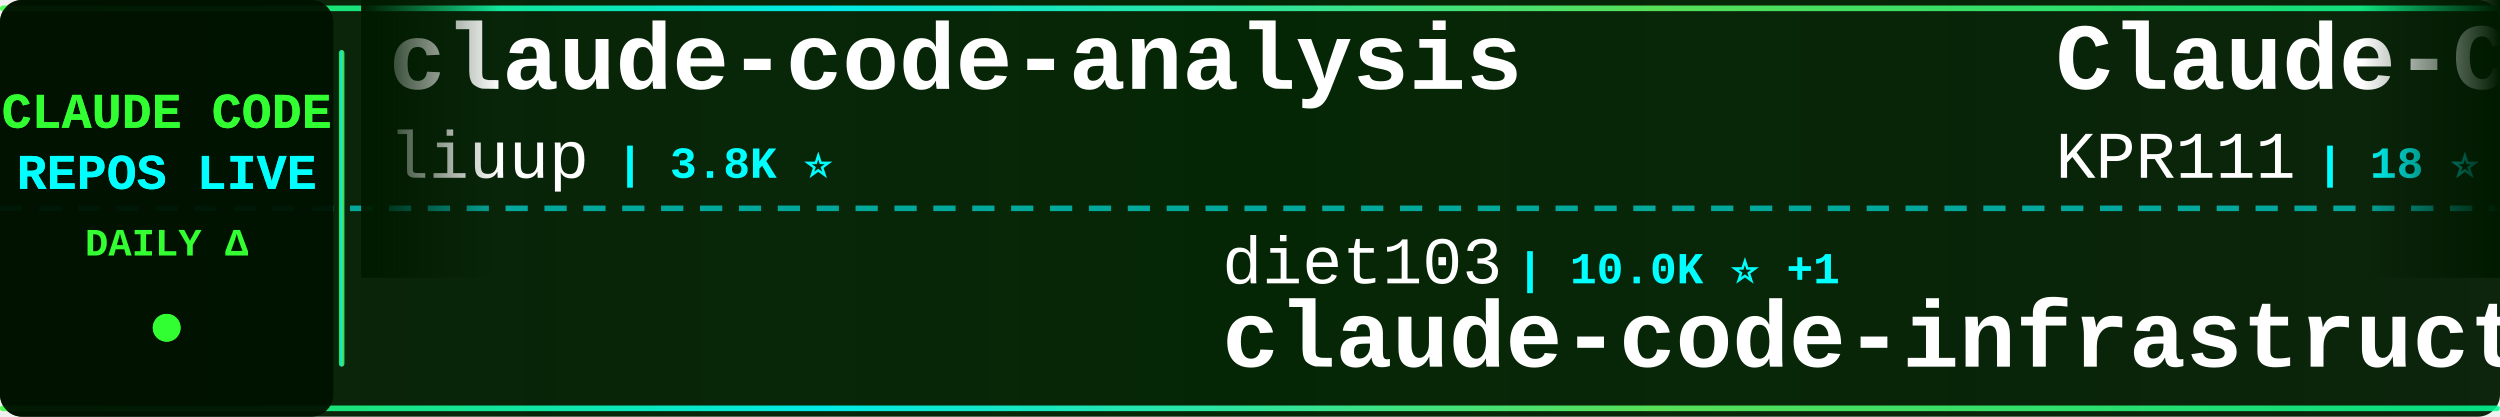
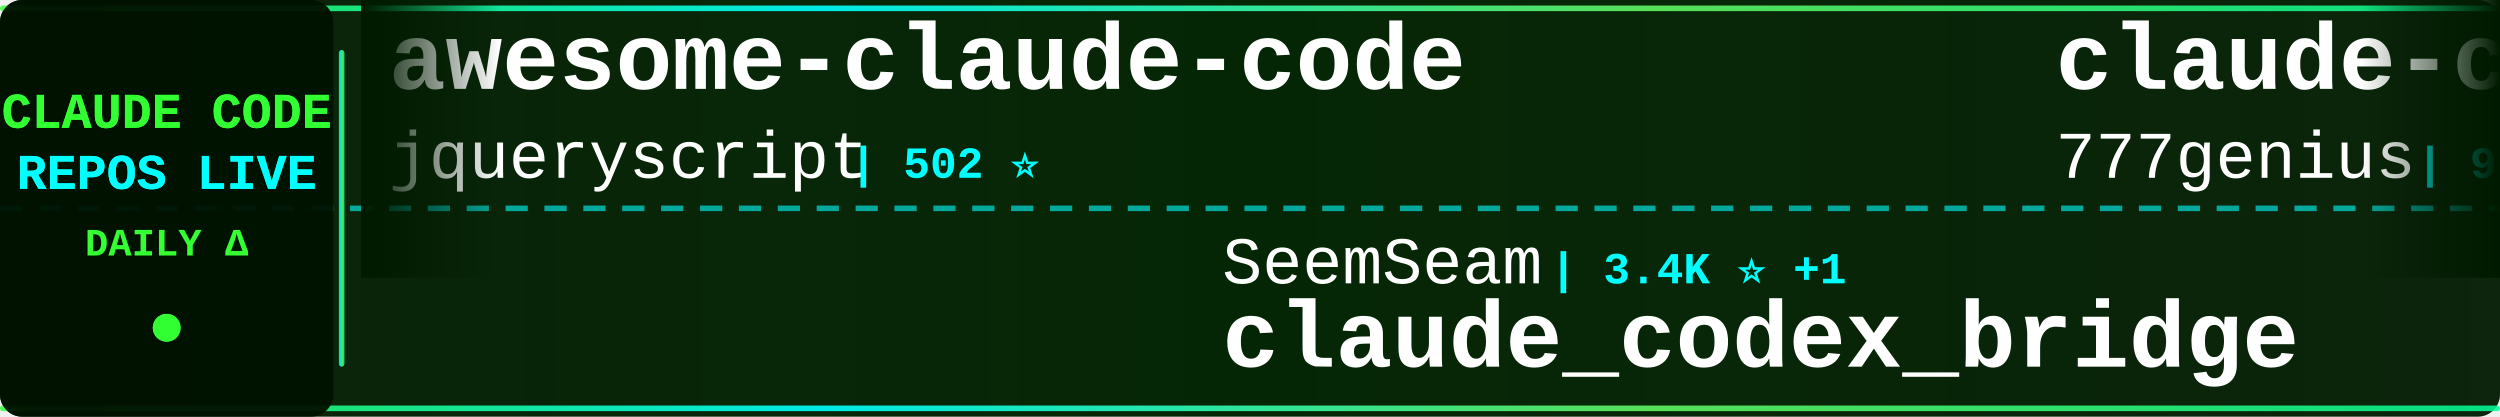
<svg xmlns="http://www.w3.org/2000/svg" width="900" height="150">
  <defs>
    <linearGradient id="tickerBg" x1="0%" y1="0%" x2="100%" y2="0%">
      <stop offset="0%" style="stop-color:#001a00;stop-opacity:0.95" />
      <stop offset="50%" style="stop-color:#002200;stop-opacity:0.98" />
      <stop offset="100%" style="stop-color:#001a00;stop-opacity:0.95" />
    </linearGradient>
    <linearGradient id="borderGrad" x1="0%" y1="0%" x2="100%" y2="0%">
      <stop offset="0%" style="stop-color:#33ff33;stop-opacity:0.85">
        <animate attributeName="stop-opacity" values="0.85;1;0.85" dur="2s" repeatCount="indefinite" />
      </stop>
      <stop offset="33%" style="stop-color:#00ffff;stop-opacity:0.9">
        <animate attributeName="stop-opacity" values="0.9;1;0.9" dur="2.2s" repeatCount="indefinite" />
      </stop>
      <stop offset="66%" style="stop-color:#66ff66;stop-opacity:0.85">
        <animate attributeName="stop-opacity" values="0.85;1;0.85" dur="1.8s" repeatCount="indefinite" />
      </stop>
      <stop offset="100%" style="stop-color:#00ff99;stop-opacity:0.85">
        <animate attributeName="stop-opacity" values="0.85;1;0.85" dur="2s" repeatCount="indefinite" />
      </stop>
    </linearGradient>
    <filter id="textGlow">
      <feGaussianBlur stdDeviation="0.1" result="coloredBlur" />
      <feMerge>
        <feMergeNode in="coloredBlur" />
        <feMergeNode in="SourceGraphic" />
      </feMerge>
    </filter>
    <filter id="metricGlow">
      <feGaussianBlur stdDeviation="0.2" result="coloredBlur" />
      <feMerge>
        <feMergeNode in="coloredBlur" />
        <feMergeNode in="SourceGraphic" />
      </feMerge>
    </filter>
    <linearGradient id="leftFade" x1="0%" y1="0%" x2="100%" y2="0%">
      <stop offset="0%" style="stop-color:#001a00;stop-opacity:1" />
      <stop offset="100%" style="stop-color:#001a00;stop-opacity:0" />
    </linearGradient>
    <linearGradient id="rightFade" x1="0%" y1="0%" x2="100%" y2="0%">
      <stop offset="0%" style="stop-color:#001a00;stop-opacity:0" />
      <stop offset="100%" style="stop-color:#001a00;stop-opacity:1" />
    </linearGradient>
  </defs>
  <rect width="900" height="150" fill="url(#tickerBg)" rx="8" />
  <rect x="0" y="2" width="900" height="2" fill="url(#borderGrad)" rx="1" />
  <rect x="0" y="146" width="900" height="2" fill="url(#borderGrad)" rx="1" />
  <line x1="0" y1="75" x2="900" y2="75" stroke="#00ffff" stroke-width="2" stroke-dasharray="8 6" opacity="0.6" />
  <rect x="0" y="0" width="120" height="150" fill="#001100" opacity="0.95" rx="8" />
  <text x="60" y="46" font-family="'Courier New', monospace" font-size="18" font-weight="bold" fill="#33ff33" text-anchor="middle" filter="url(#textGlow)">
    CLAUDE CODE
  </text>
  <text x="60" y="68" font-family="'Courier New', monospace" font-size="18" font-weight="bold" fill="#00ffff" text-anchor="middle" filter="url(#textGlow)">
    REPOS LIVE
  </text>
  <text x="60" y="92" font-family="'Courier New', monospace" font-size="14" font-weight="bold" fill="#33ff33" text-anchor="middle">
    DAILY Δ
  </text>
  <circle cx="60" cy="118" r="5" fill="#33ff33" filter="url(#metricGlow)">
    <animate attributeName="r" values="4;6;4" dur="1.5s" repeatCount="indefinite" />
    <animate attributeName="opacity" values="0.6;1;0.6" dur="1.5s" repeatCount="indefinite" />
  </circle>
  <rect x="122" y="18" width="2" height="114" fill="url(#borderGrad)" rx="1" />
  <clipPath id="tickerClip">
    <rect x="130" y="0" width="770" height="150" />
  </clipPath>
  <g clip-path="url(#tickerClip)">
    <g id="tickerItems">
      <animateTransform attributeName="transform" attributeType="XML" type="translate" from="0 0" to="-3000 0" dur="54s" repeatCount="indefinite" />
      <g transform="translate(0, 0)">
-         <text x="140" y="32" font-family="'Courier New', monospace" font-size="34" font-weight="bold" fill="#ffffff">claude-code-analysis</text>
-         <text x="140" y="64" font-family="'Courier New', monospace" font-size="24" font-weight="normal" fill="#ffffff" opacity="1.0">liuup</text>
-         <text x="222" y="64" font-family="'Courier New', monospace" font-size="16" font-weight="bold" fill="#00ffff"> | 3.8K ⭐</text>
+         <text x="140" y="32" font-family="'Courier New', monospace" font-size="34" font-weight="bold" fill="#ffffff">awesome-claude-code</text>
+         <text x="140" y="64" font-family="'Courier New', monospace" font-size="24" font-weight="normal" fill="#ffffff" opacity="1.0">jqueryscript</text>
+         <text x="306" y="64" font-family="'Courier New', monospace" font-size="16" font-weight="bold" fill="#00ffff"> | 502 ⭐</text>
      </g>
      <g transform="translate(300, 0)">
-         <text x="140" y="102" font-family="'Courier New', monospace" font-size="24" font-weight="normal" fill="#ffffff" opacity="1.0">diet103</text>
-         <text x="246" y="102" font-family="'Courier New', monospace" font-size="16" font-weight="bold" fill="#00ffff"> | 10.0K ⭐ +1</text>
-         <text x="140" y="132" font-family="'Courier New', monospace" font-size="34" font-weight="bold" fill="#ffffff">claude-code-infrastructu...</text>
+         <text x="140" y="102" font-family="'Courier New', monospace" font-size="24" font-weight="normal" fill="#ffffff" opacity="1.0">SeemSeam</text>
+         <text x="258" y="102" font-family="'Courier New', monospace" font-size="16" font-weight="bold" fill="#00ffff"> | 3.4K ⭐ +1</text>
+         <text x="140" y="132" font-family="'Courier New', monospace" font-size="34" font-weight="bold" fill="#ffffff">claude_codex_bridge</text>
      </g>
      <g transform="translate(600, 0)">
-         <text x="140" y="32" font-family="'Courier New', monospace" font-size="34" font-weight="bold" fill="#ffffff">Claude-Code</text>
-         <text x="140" y="64" font-family="'Courier New', monospace" font-size="24" font-weight="normal" fill="#ffffff" opacity="1.0">KPR111</text>
-         <text x="234" y="64" font-family="'Courier New', monospace" font-size="16" font-weight="bold" fill="#00ffff"> | 18 ⭐</text>
+         <text x="140" y="32" font-family="'Courier New', monospace" font-size="34" font-weight="bold" fill="#ffffff">claude-code-source-code</text>
+         <text x="140" y="64" font-family="'Courier New', monospace" font-size="24" font-weight="normal" fill="#ffffff" opacity="1.0">777genius</text>
+         <text x="270" y="64" font-family="'Courier New', monospace" font-size="16" font-weight="bold" fill="#00ffff"> | 926 ⭐</text>
      </g>
      <g transform="translate(900, 0)">
-         <text x="140" y="102" font-family="'Courier New', monospace" font-size="24" font-weight="normal" fill="#ffffff" opacity="1.0">ChinaSiro</text>
-         <text x="270" y="102" font-family="'Courier New', monospace" font-size="16" font-weight="bold" fill="#00ffff"> | 9.6K ⭐ +1</text>
-         <text x="140" y="132" font-family="'Courier New', monospace" font-size="34" font-weight="bold" fill="#ffffff">claude-code-sourcemap</text>
+         <text x="140" y="102" font-family="'Courier New', monospace" font-size="24" font-weight="normal" fill="#ffffff" opacity="1.0">FlorianBruniaux</text>
+         <text x="342" y="102" font-family="'Courier New', monospace" font-size="16" font-weight="bold" fill="#00ffff"> | 5.8K ⭐ +1</text>
+         <text x="140" y="132" font-family="'Courier New', monospace" font-size="34" font-weight="bold" fill="#ffffff">claude-code-ultimate-gui...</text>
      </g>
      <g transform="translate(1200, 0)">
-         <text x="140" y="32" font-family="'Courier New', monospace" font-size="34" font-weight="bold" fill="#ffffff">claude-code-webui</text>
-         <text x="140" y="64" font-family="'Courier New', monospace" font-size="24" font-weight="normal" fill="#ffffff" opacity="1.0">sugyan</text>
-         <text x="234" y="64" font-family="'Courier New', monospace" font-size="16" font-weight="bold" fill="#00ffff"> | 1.1K ⭐</text>
+         <text x="140" y="32" font-family="'Courier New', monospace" font-size="34" font-weight="bold" fill="#ffffff">system_prompts_leaks</text>
+         <text x="140" y="64" font-family="'Courier New', monospace" font-size="24" font-weight="normal" fill="#ffffff" opacity="1.0">asgeirtj</text>
+         <text x="258" y="64" font-family="'Courier New', monospace" font-size="16" font-weight="bold" fill="#00ffff"> | 63.2K ⭐ +7</text>
      </g>
      <g transform="translate(1500, 0)">
-         <text x="140" y="102" font-family="'Courier New', monospace" font-size="24" font-weight="normal" fill="#ffffff" opacity="1.0">Yeachan-Heo</text>
-         <text x="294" y="102" font-family="'Courier New', monospace" font-size="16" font-weight="bold" fill="#00ffff"> | 38.7K ⭐ +1</text>
-         <text x="140" y="132" font-family="'Courier New', monospace" font-size="34" font-weight="bold" fill="#ffffff">oh-my-claudecode</text>
+         <text x="140" y="102" font-family="'Courier New', monospace" font-size="24" font-weight="normal" fill="#ffffff" opacity="1.0">AprilNEA</text>
+         <text x="258" y="102" font-family="'Courier New', monospace" font-size="16" font-weight="bold" fill="#00ffff"> | 390 ⭐</text>
+         <text x="140" y="132" font-family="'Courier New', monospace" font-size="34" font-weight="bold" fill="#ffffff">claude-code-source</text>
      </g>
      <g transform="translate(1800, 0)">
-         <text x="140" y="32" font-family="'Courier New', monospace" font-size="34" font-weight="bold" fill="#ffffff">claude-code-from-scratch</text>
-         <text x="140" y="64" font-family="'Courier New', monospace" font-size="24" font-weight="normal" fill="#ffffff" opacity="1.0">Windy3f3f3f3f</text>
-         <text x="318" y="64" font-family="'Courier New', monospace" font-size="16" font-weight="bold" fill="#00ffff"> | 2.6K ⭐</text>
+         <text x="140" y="32" font-family="'Courier New', monospace" font-size="34" font-weight="bold" fill="#ffffff">claude-code-source</text>
+         <text x="140" y="64" font-family="'Courier New', monospace" font-size="24" font-weight="normal" fill="#ffffff" opacity="1.0">hangsman</text>
+         <text x="258" y="64" font-family="'Courier New', monospace" font-size="16" font-weight="bold" fill="#00ffff"> | 790 ⭐</text>
      </g>
      <g transform="translate(2100, 0)">
-         <text x="140" y="102" font-family="'Courier New', monospace" font-size="24" font-weight="normal" fill="#ffffff" opacity="1.0">disler</text>
-         <text x="234" y="102" font-family="'Courier New', monospace" font-size="16" font-weight="bold" fill="#00ffff"> | 1.6K ⭐</text>
-         <text x="140" y="132" font-family="'Courier New', monospace" font-size="34" font-weight="bold" fill="#ffffff">pi-vs-claude-code</text>
+         <text x="140" y="102" font-family="'Courier New', monospace" font-size="24" font-weight="normal" fill="#ffffff" opacity="1.0">jeremylongshore</text>
+         <text x="342" y="102" font-family="'Courier New', monospace" font-size="16" font-weight="bold" fill="#00ffff"> | 2.7K ⭐ +2</text>
+         <text x="140" y="132" font-family="'Courier New', monospace" font-size="34" font-weight="bold" fill="#ffffff">claude-code-plugins-plus...</text>
      </g>
      <g transform="translate(2400, 0)">
-         <text x="140" y="32" font-family="'Courier New', monospace" font-size="34" font-weight="bold" fill="#ffffff">claude-code-video-toolki...</text>
-         <text x="140" y="64" font-family="'Courier New', monospace" font-size="24" font-weight="normal" fill="#ffffff" opacity="1.0">digitalsamba</text>
-         <text x="306" y="64" font-family="'Courier New', monospace" font-size="16" font-weight="bold" fill="#00ffff"> | 2.0K ⭐</text>
+         <text x="140" y="32" font-family="'Courier New', monospace" font-size="34" font-weight="bold" fill="#ffffff">claude-code-engineering</text>
+         <text x="140" y="64" font-family="'Courier New', monospace" font-size="24" font-weight="normal" fill="#ffffff" opacity="1.0">huangjia2019</text>
+         <text x="306" y="64" font-family="'Courier New', monospace" font-size="16" font-weight="bold" fill="#00ffff"> | 1.1K ⭐</text>
      </g>
      <g transform="translate(2700, 0)">
-         <text x="140" y="102" font-family="'Courier New', monospace" font-size="24" font-weight="normal" fill="#ffffff" opacity="1.0">Piebald-AI</text>
-         <text x="282" y="102" font-family="'Courier New', monospace" font-size="16" font-weight="bold" fill="#00ffff"> | 12.4K ⭐ +1</text>
-         <text x="140" y="132" font-family="'Courier New', monospace" font-size="34" font-weight="bold" fill="#ffffff">claude-code-system-promp...</text>
+         <text x="140" y="102" font-family="'Courier New', monospace" font-size="24" font-weight="normal" fill="#ffffff" opacity="1.0">Maciek-roboblog</text>
+         <text x="342" y="102" font-family="'Courier New', monospace" font-size="16" font-weight="bold" fill="#00ffff"> | 8.6K ⭐</text>
+         <text x="140" y="132" font-family="'Courier New', monospace" font-size="34" font-weight="bold" fill="#ffffff">Claude-Code-Usage-Monito...</text>
      </g>
      <g transform="translate(3000, 0)">
-         <text x="140" y="32" font-family="'Courier New', monospace" font-size="34" font-weight="bold" fill="#ffffff">claude-code-analysis</text>
-         <text x="140" y="64" font-family="'Courier New', monospace" font-size="24" font-weight="normal" fill="#ffffff" opacity="1.0">liuup</text>
-         <text x="222" y="64" font-family="'Courier New', monospace" font-size="16" font-weight="bold" fill="#00ffff"> | 3.8K ⭐</text>
+         <text x="140" y="32" font-family="'Courier New', monospace" font-size="34" font-weight="bold" fill="#ffffff">awesome-claude-code</text>
+         <text x="140" y="64" font-family="'Courier New', monospace" font-size="24" font-weight="normal" fill="#ffffff" opacity="1.0">jqueryscript</text>
+         <text x="306" y="64" font-family="'Courier New', monospace" font-size="16" font-weight="bold" fill="#00ffff"> | 502 ⭐</text>
      </g>
      <g transform="translate(3300, 0)">
-         <text x="140" y="102" font-family="'Courier New', monospace" font-size="24" font-weight="normal" fill="#ffffff" opacity="1.0">diet103</text>
-         <text x="246" y="102" font-family="'Courier New', monospace" font-size="16" font-weight="bold" fill="#00ffff"> | 10.0K ⭐ +1</text>
-         <text x="140" y="132" font-family="'Courier New', monospace" font-size="34" font-weight="bold" fill="#ffffff">claude-code-infrastructu...</text>
+         <text x="140" y="102" font-family="'Courier New', monospace" font-size="24" font-weight="normal" fill="#ffffff" opacity="1.0">SeemSeam</text>
+         <text x="258" y="102" font-family="'Courier New', monospace" font-size="16" font-weight="bold" fill="#00ffff"> | 3.4K ⭐ +1</text>
+         <text x="140" y="132" font-family="'Courier New', monospace" font-size="34" font-weight="bold" fill="#ffffff">claude_codex_bridge</text>
      </g>
      <g transform="translate(3600, 0)">
-         <text x="140" y="32" font-family="'Courier New', monospace" font-size="34" font-weight="bold" fill="#ffffff">Claude-Code</text>
-         <text x="140" y="64" font-family="'Courier New', monospace" font-size="24" font-weight="normal" fill="#ffffff" opacity="1.0">KPR111</text>
-         <text x="234" y="64" font-family="'Courier New', monospace" font-size="16" font-weight="bold" fill="#00ffff"> | 18 ⭐</text>
+         <text x="140" y="32" font-family="'Courier New', monospace" font-size="34" font-weight="bold" fill="#ffffff">claude-code-source-code</text>
+         <text x="140" y="64" font-family="'Courier New', monospace" font-size="24" font-weight="normal" fill="#ffffff" opacity="1.0">777genius</text>
+         <text x="270" y="64" font-family="'Courier New', monospace" font-size="16" font-weight="bold" fill="#00ffff"> | 926 ⭐</text>
      </g>
      <g transform="translate(3900, 0)">
-         <text x="140" y="102" font-family="'Courier New', monospace" font-size="24" font-weight="normal" fill="#ffffff" opacity="1.0">ChinaSiro</text>
-         <text x="270" y="102" font-family="'Courier New', monospace" font-size="16" font-weight="bold" fill="#00ffff"> | 9.6K ⭐ +1</text>
-         <text x="140" y="132" font-family="'Courier New', monospace" font-size="34" font-weight="bold" fill="#ffffff">claude-code-sourcemap</text>
+         <text x="140" y="102" font-family="'Courier New', monospace" font-size="24" font-weight="normal" fill="#ffffff" opacity="1.0">FlorianBruniaux</text>
+         <text x="342" y="102" font-family="'Courier New', monospace" font-size="16" font-weight="bold" fill="#00ffff"> | 5.8K ⭐ +1</text>
+         <text x="140" y="132" font-family="'Courier New', monospace" font-size="34" font-weight="bold" fill="#ffffff">claude-code-ultimate-gui...</text>
      </g>
    </g>
  </g>
  <rect x="130" y="0" width="50" height="100" fill="url(#leftFade)" />
  <rect x="850" y="0" width="50" height="100" fill="url(#rightFade)" />
</svg>
